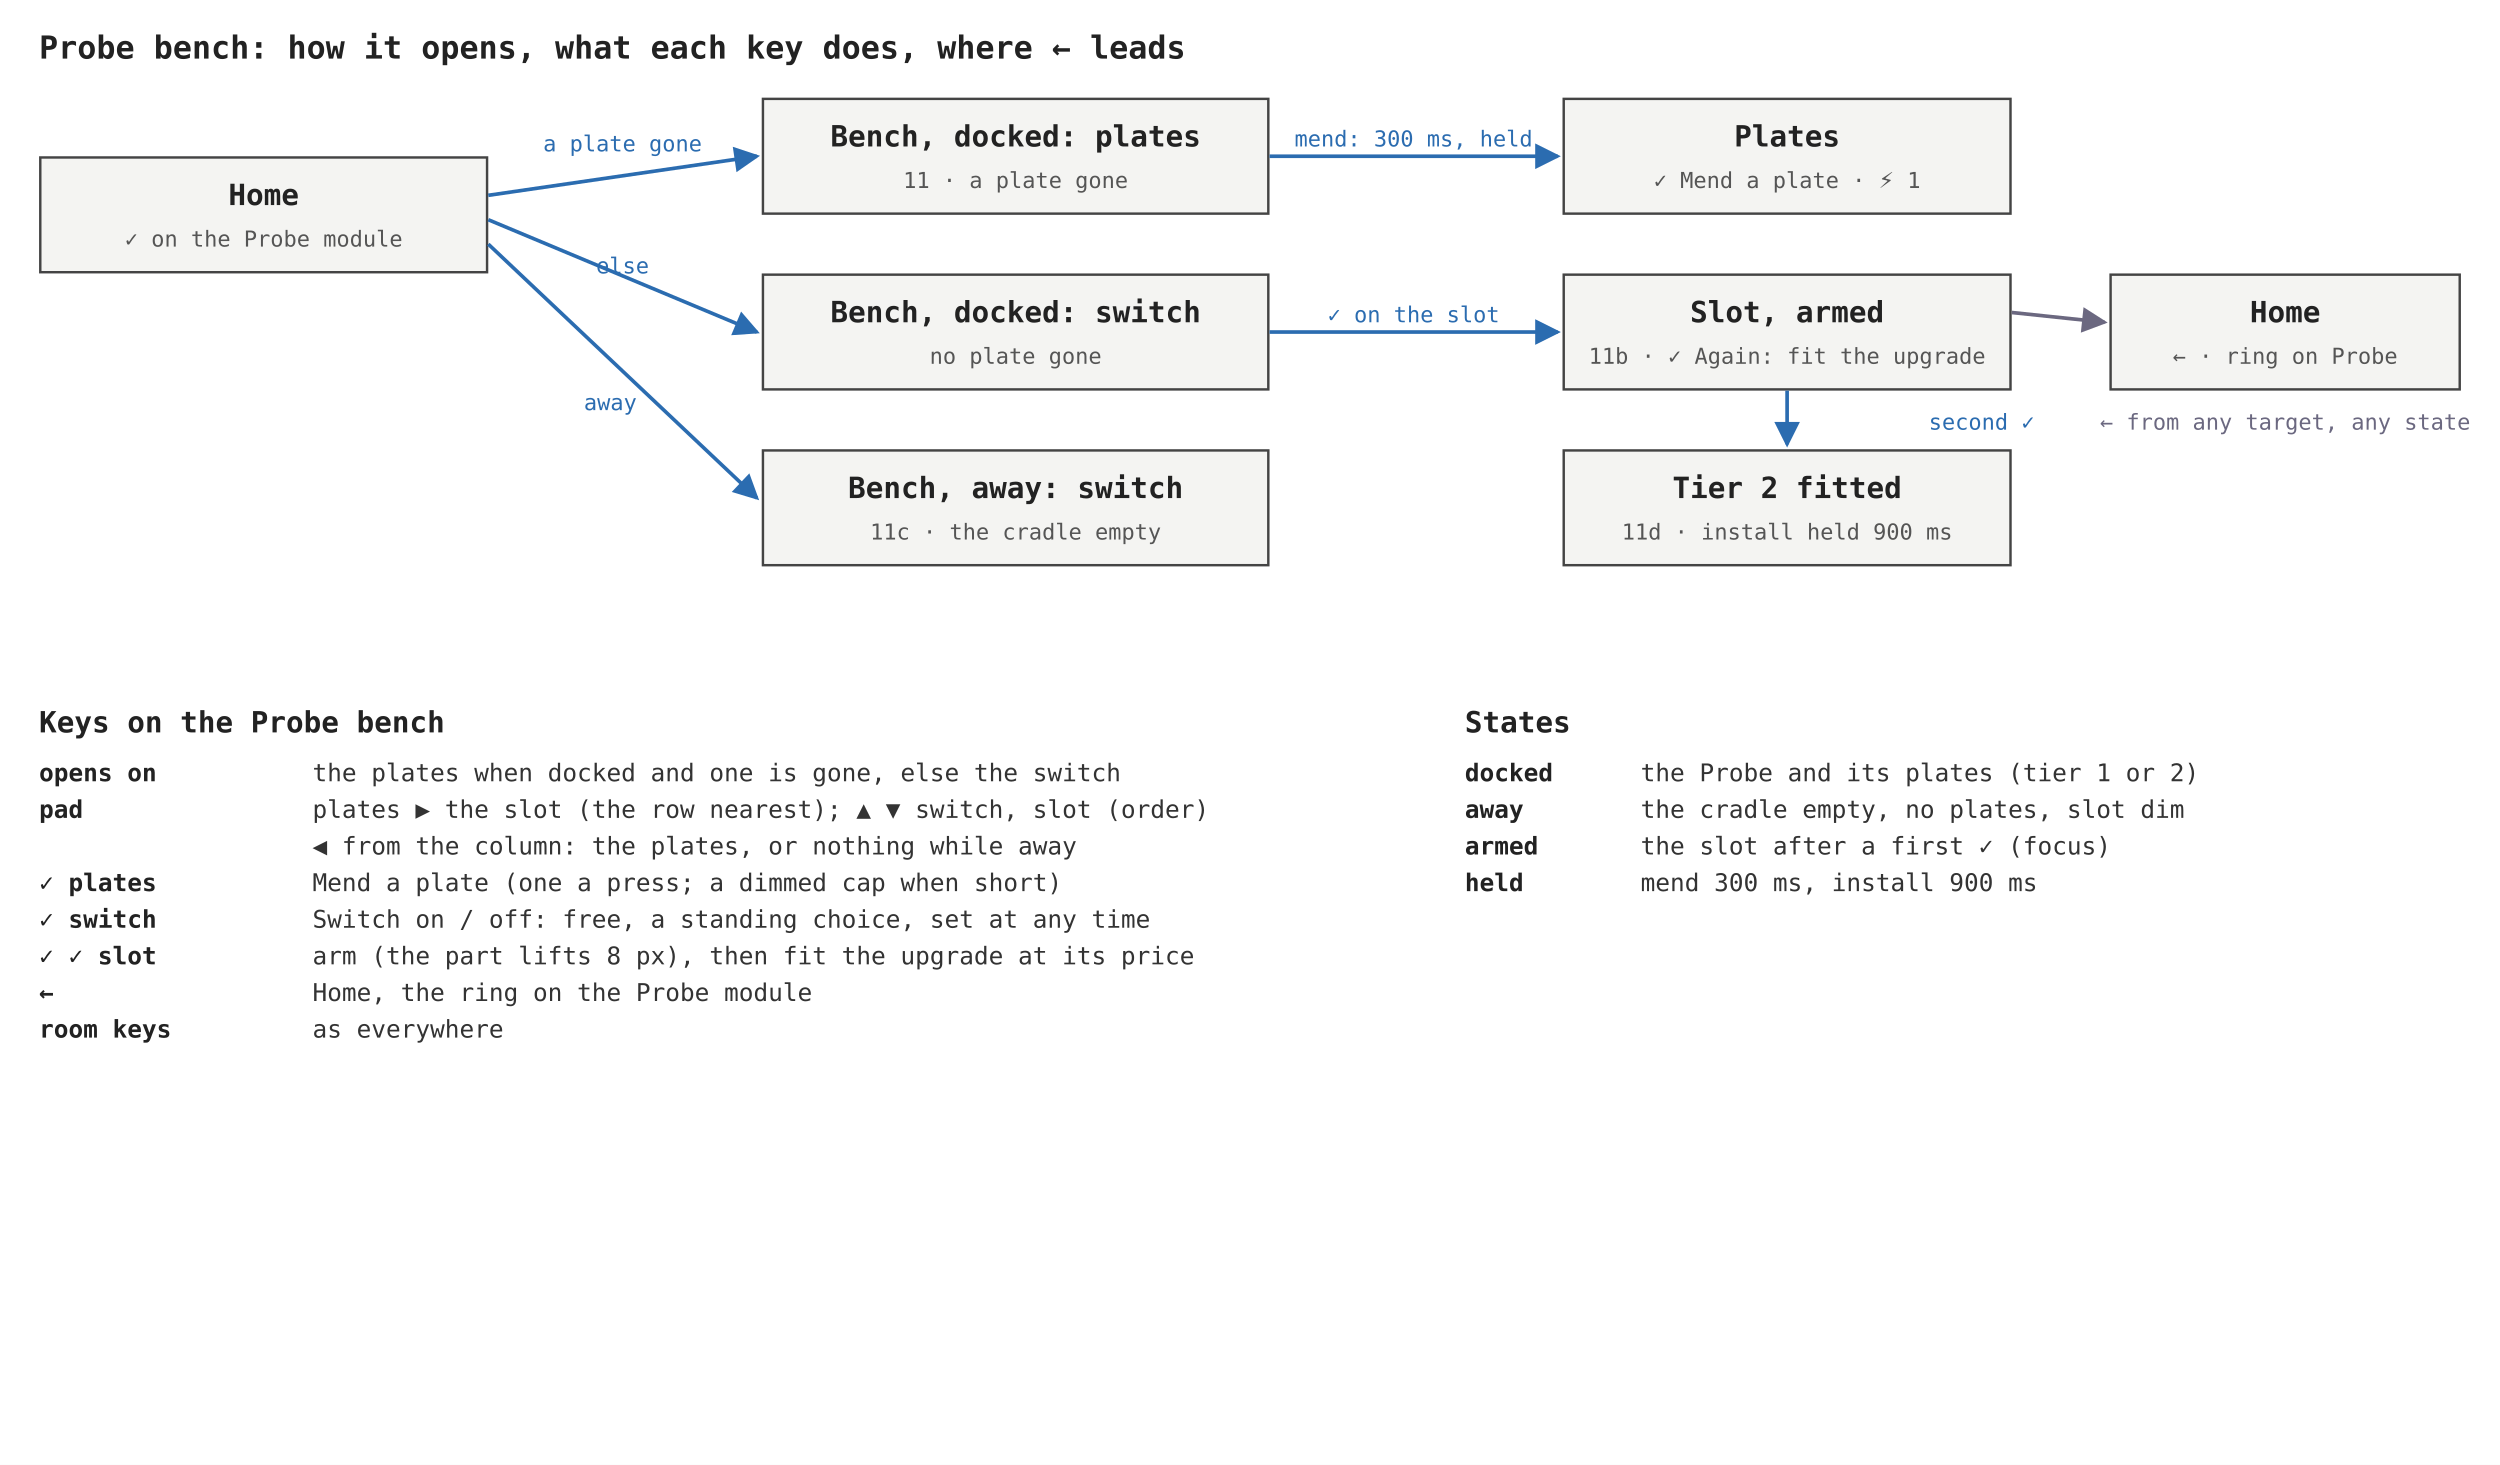
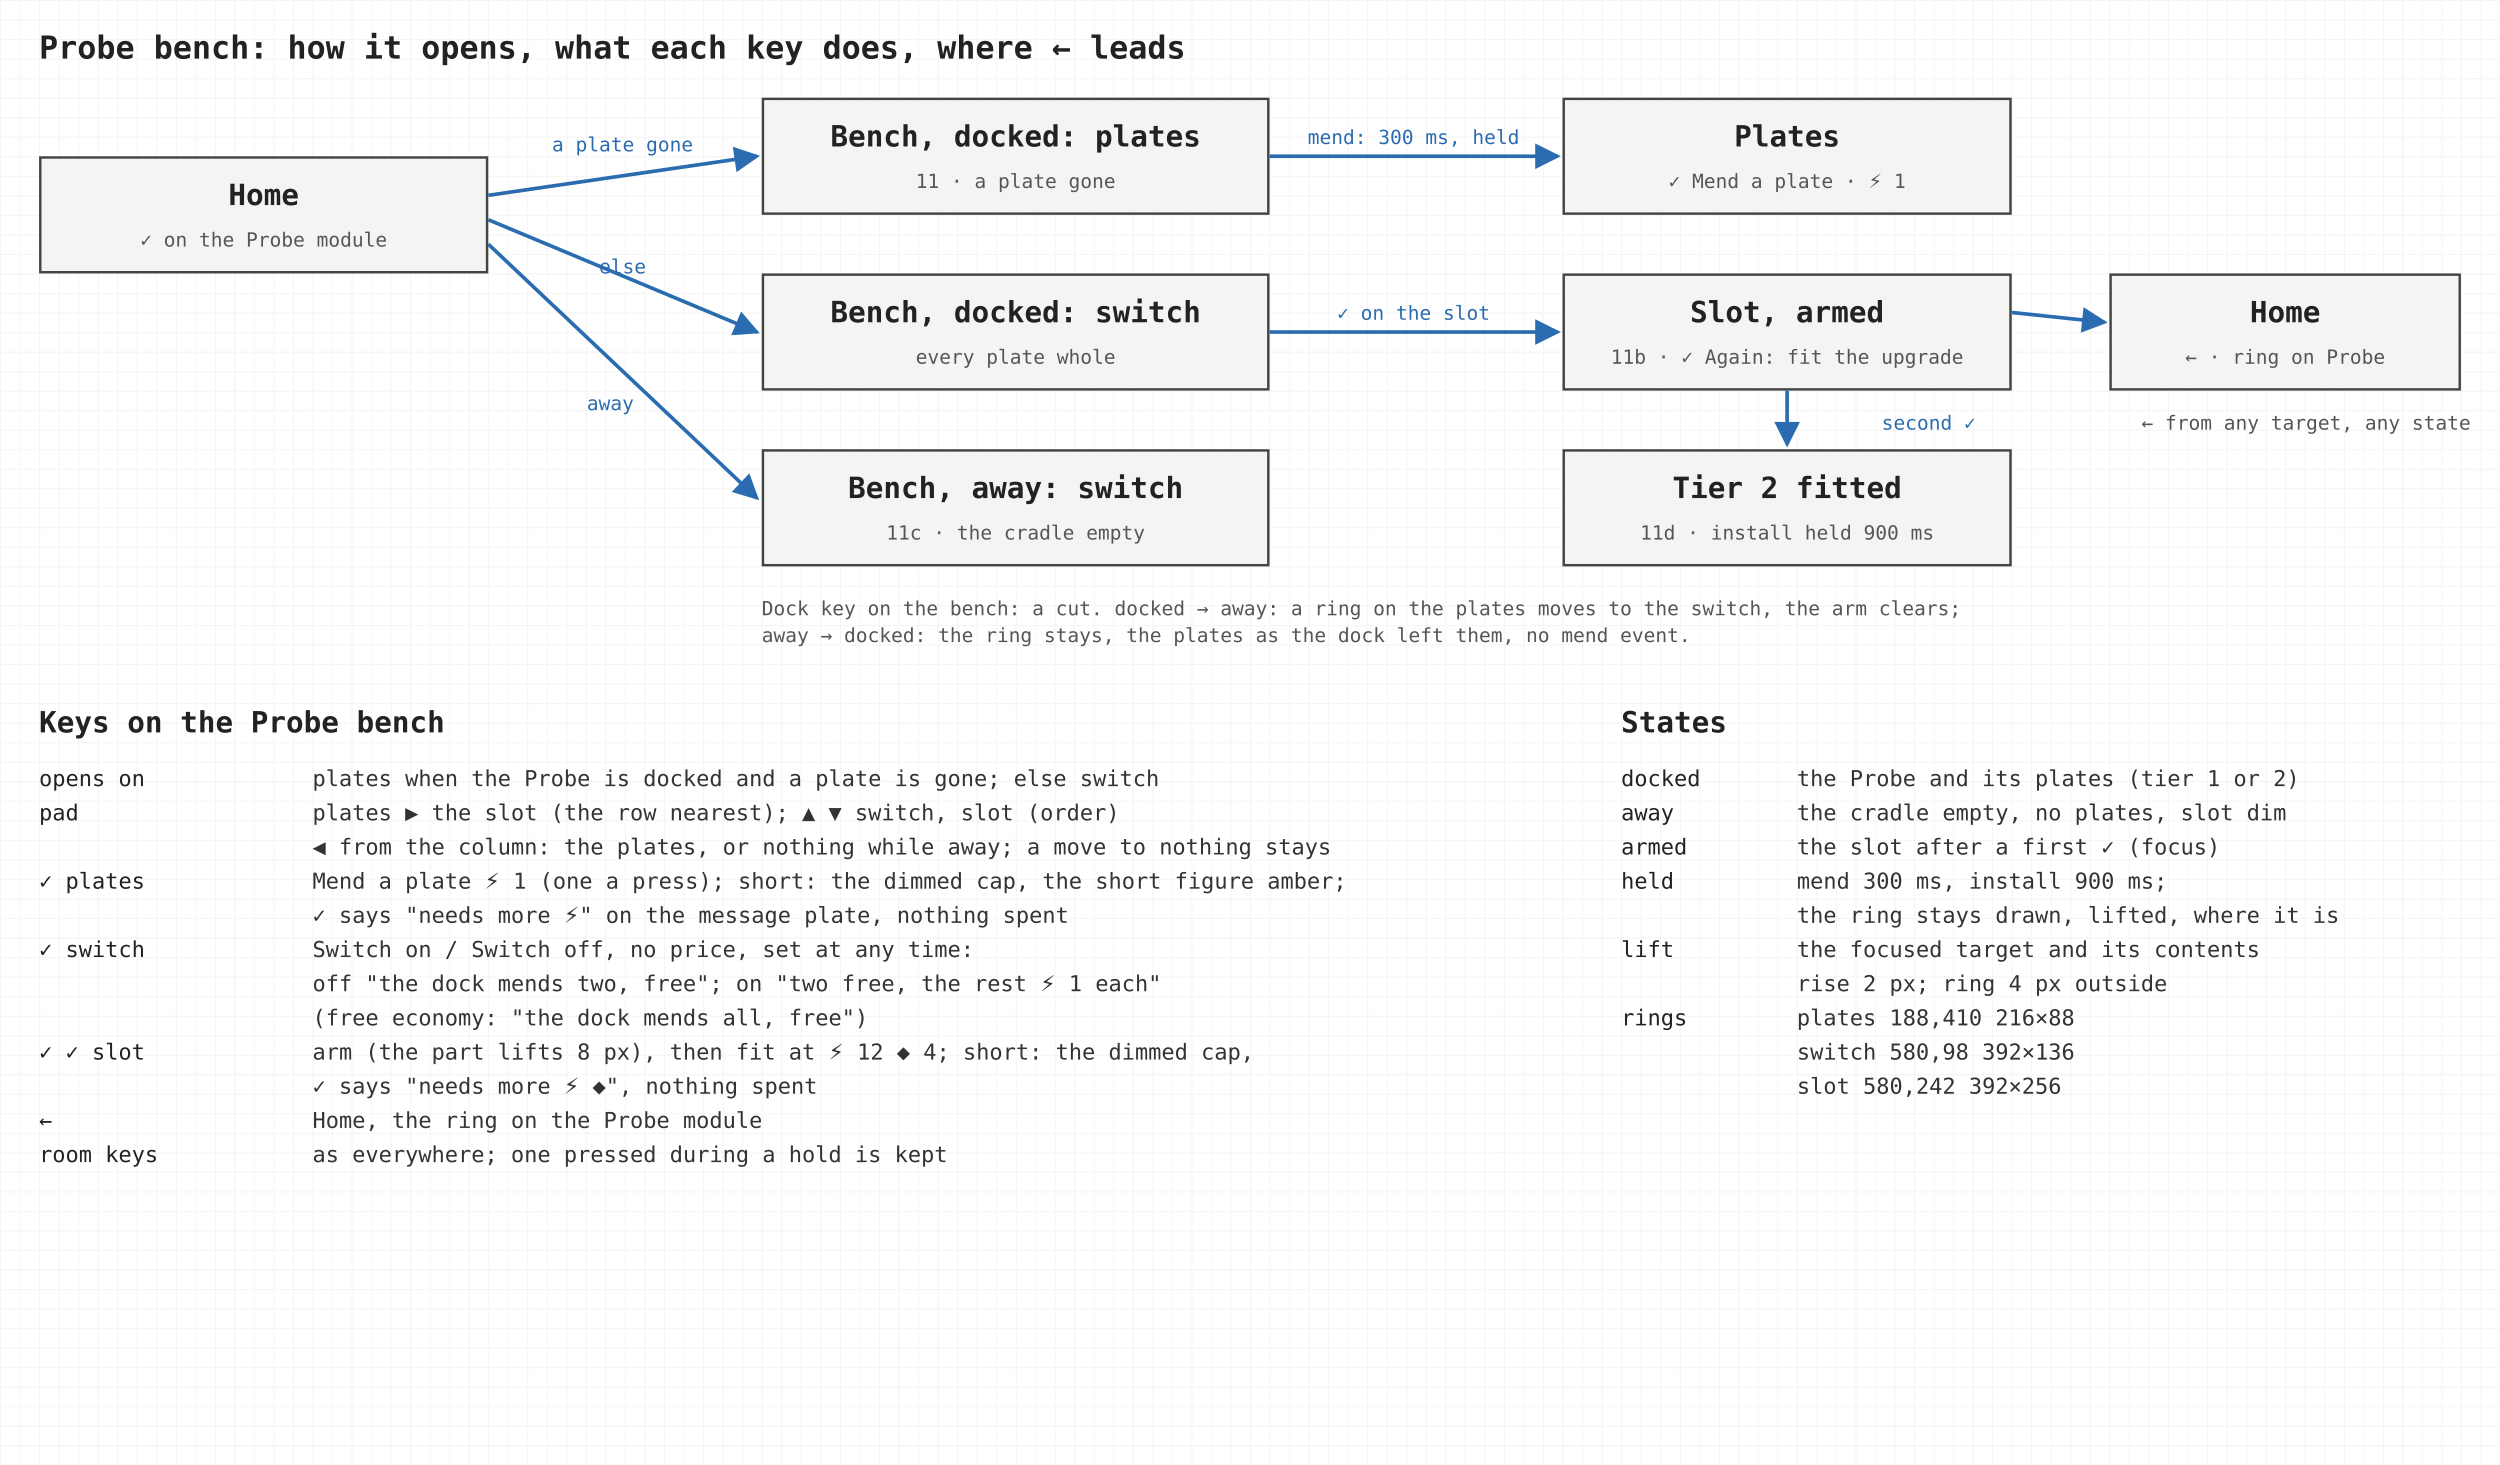
- <svg xmlns="http://www.w3.org/2000/svg" viewBox="0 0 1024 600" width="1024" height="600" font-family="ui-monospace, Menlo, Consolas, monospace">
+ <svg xmlns="http://www.w3.org/2000/svg" viewBox="0 0 1024 600" width="1024" height="600" font-family="Inter, sans-serif">
  <defs>
+     <pattern id="g8" width="8" height="8" patternUnits="userSpaceOnUse">
+       <path d="M8 0H0V8" fill="none" stroke="#efefef" stroke-width="0.5" />
+     </pattern>
    <marker id="ah" viewBox="0 0 8 8" refX="7" refY="4" markerWidth="7" markerHeight="7" orient="auto">
      <path d="M0 0L8 4L0 8z" fill="#2b6cb0" />
    </marker>
-     <marker id="ag" viewBox="0 0 8 8" refX="7" refY="4" markerWidth="7" markerHeight="7" orient="auto">
-       <path d="M0 0L8 4L0 8z" fill="#6b6880" />
-     </marker>
  </defs>
  <rect width="1024" height="600" fill="#ffffff" />
-   <text x="16" y="24" font-size="13" fill="#222" font-weight="600">Probe bench: how it opens, what each key does, where ← leads</text>
+   <rect width="1024" height="600" fill="url(#g8)" />
+   <text x="16" y="24" font-size="13" fill="#222" font-weight="600" font-family="DejaVu Sans Mono, ui-monospace, monospace">Probe bench: how it opens, what each key does, where ← leads</text>
  <rect x="16.5" y="64.5" width="183" height="47" fill="#f4f4f2" stroke="#444" stroke-width="1" />
-   <text x="108" y="84" font-size="12" fill="#222" text-anchor="middle" font-weight="600">Home</text>
-   <text x="108" y="101" font-size="9" fill="#555" text-anchor="middle">✓ on the Probe module</text>
+   <text x="108" y="84" font-size="12" fill="#222" text-anchor="middle" font-weight="600" font-family="DejaVu Sans Mono, ui-monospace, monospace">Home</text>
+   <text x="108" y="101" font-size="8" fill="#555" text-anchor="middle" font-family="DejaVu Sans Mono, ui-monospace, monospace">✓ on the Probe module</text>
  <rect x="312.5" y="40.5" width="207" height="47" fill="#f4f4f2" stroke="#444" stroke-width="1" />
-   <text x="416" y="60" font-size="12" fill="#222" text-anchor="middle" font-weight="600">Bench, docked: plates</text>
-   <text x="416" y="77" font-size="9" fill="#555" text-anchor="middle">11 · a plate gone</text>
+   <text x="416" y="60" font-size="12" fill="#222" text-anchor="middle" font-weight="600" font-family="DejaVu Sans Mono, ui-monospace, monospace">Bench, docked: plates</text>
+   <text x="416" y="77" font-size="8" fill="#555" text-anchor="middle" font-family="DejaVu Sans Mono, ui-monospace, monospace">11 · a plate gone</text>
  <rect x="312.5" y="112.5" width="207" height="47" fill="#f4f4f2" stroke="#444" stroke-width="1" />
-   <text x="416" y="132" font-size="12" fill="#222" text-anchor="middle" font-weight="600">Bench, docked: switch</text>
-   <text x="416" y="149" font-size="9" fill="#555" text-anchor="middle">no plate gone</text>
+   <text x="416" y="132" font-size="12" fill="#222" text-anchor="middle" font-weight="600" font-family="DejaVu Sans Mono, ui-monospace, monospace">Bench, docked: switch</text>
+   <text x="416" y="149" font-size="8" fill="#555" text-anchor="middle" font-family="DejaVu Sans Mono, ui-monospace, monospace">every plate whole</text>
  <rect x="312.5" y="184.5" width="207" height="47" fill="#f4f4f2" stroke="#444" stroke-width="1" />
-   <text x="416" y="204" font-size="12" fill="#222" text-anchor="middle" font-weight="600">Bench, away: switch</text>
-   <text x="416" y="221" font-size="9" fill="#555" text-anchor="middle">11c · the cradle empty</text>
-   <line x1="200" y1="80" x2="310" y2="64" stroke="#2b6cb0" stroke-width="1.5" marker-end="url(#ah)" />
-   <text x="255" y="62" font-size="9" fill="#2b6cb0" text-anchor="middle">a plate gone</text>
-   <line x1="200" y1="90" x2="310" y2="136" stroke="#2b6cb0" stroke-width="1.5" marker-end="url(#ah)" />
-   <text x="255" y="112" font-size="9" fill="#2b6cb0" text-anchor="middle">else</text>
-   <line x1="200" y1="100" x2="310" y2="204" stroke="#2b6cb0" stroke-width="1.5" marker-end="url(#ah)" />
-   <text x="250" y="168" font-size="9" fill="#2b6cb0" text-anchor="middle">away</text>
+   <text x="416" y="204" font-size="12" fill="#222" text-anchor="middle" font-weight="600" font-family="DejaVu Sans Mono, ui-monospace, monospace">Bench, away: switch</text>
+   <text x="416" y="221" font-size="8" fill="#555" text-anchor="middle" font-family="DejaVu Sans Mono, ui-monospace, monospace">11c · the cradle empty</text>
  <rect x="640.5" y="40.5" width="183" height="47" fill="#f4f4f2" stroke="#444" stroke-width="1" />
-   <text x="732" y="60" font-size="12" fill="#222" text-anchor="middle" font-weight="600">Plates</text>
-   <text x="732" y="77" font-size="9" fill="#555" text-anchor="middle">✓ Mend a plate · ⚡ 1</text>
+   <text x="732" y="60" font-size="12" fill="#222" text-anchor="middle" font-weight="600" font-family="DejaVu Sans Mono, ui-monospace, monospace">Plates</text>
+   <text x="732" y="77" font-size="8" fill="#555" text-anchor="middle" font-family="DejaVu Sans Mono, ui-monospace, monospace">✓ Mend a plate · ⚡ 1</text>
  <rect x="640.5" y="112.5" width="183" height="47" fill="#f4f4f2" stroke="#444" stroke-width="1" />
-   <text x="732" y="132" font-size="12" fill="#222" text-anchor="middle" font-weight="600">Slot, armed</text>
-   <text x="732" y="149" font-size="9" fill="#555" text-anchor="middle">11b · ✓ Again: fit the upgrade</text>
+   <text x="732" y="132" font-size="12" fill="#222" text-anchor="middle" font-weight="600" font-family="DejaVu Sans Mono, ui-monospace, monospace">Slot, armed</text>
+   <text x="732" y="149" font-size="8" fill="#555" text-anchor="middle" font-family="DejaVu Sans Mono, ui-monospace, monospace">11b · ✓ Again: fit the upgrade</text>
  <rect x="640.5" y="184.5" width="183" height="47" fill="#f4f4f2" stroke="#444" stroke-width="1" />
-   <text x="732" y="204" font-size="12" fill="#222" text-anchor="middle" font-weight="600">Tier 2 fitted</text>
-   <text x="732" y="221" font-size="9" fill="#555" text-anchor="middle">11d · install held 900 ms</text>
-   <line x1="520" y1="64" x2="638" y2="64" stroke="#2b6cb0" stroke-width="1.5" marker-end="url(#ah)" />
-   <text x="579" y="60" font-size="9" fill="#2b6cb0" text-anchor="middle">mend: 300 ms, held</text>
-   <line x1="520" y1="136" x2="638" y2="136" stroke="#2b6cb0" stroke-width="1.5" marker-end="url(#ah)" />
-   <text x="579" y="132" font-size="9" fill="#2b6cb0" text-anchor="middle">✓ on the slot</text>
-   <line x1="732" y1="160" x2="732" y2="182" stroke="#2b6cb0" stroke-width="1.5" marker-end="url(#ah)" />
-   <text x="790" y="176" font-size="9" fill="#2b6cb0">second ✓</text>
+   <text x="732" y="204" font-size="12" fill="#222" text-anchor="middle" font-weight="600" font-family="DejaVu Sans Mono, ui-monospace, monospace">Tier 2 fitted</text>
+   <text x="732" y="221" font-size="8" fill="#555" text-anchor="middle" font-family="DejaVu Sans Mono, ui-monospace, monospace">11d · install held 900 ms</text>
  <rect x="864.5" y="112.5" width="143" height="47" fill="#f4f4f2" stroke="#444" stroke-width="1" />
-   <text x="936" y="132" font-size="12" fill="#222" text-anchor="middle" font-weight="600">Home</text>
-   <text x="936" y="149" font-size="9" fill="#555" text-anchor="middle">← · ring on Probe</text>
-   <line x1="824" y1="128" x2="862" y2="132" stroke="#6b6880" stroke-width="1.5" marker-end="url(#ag)" />
-   <text x="936" y="176" font-size="9" fill="#6b6880" text-anchor="middle">← from any target, any state</text>
-   <text x="16" y="300" font-size="12" fill="#222" font-weight="600">Keys on the Probe bench</text>
-   <text x="16" y="320" font-size="10" fill="#222" font-weight="600">opens on</text>
-   <text x="128" y="320" font-size="10" fill="#333">the plates when docked and one is gone, else the switch</text>
-   <text x="16" y="335" font-size="10" fill="#222" font-weight="600">pad</text>
-   <text x="128" y="335" font-size="10" fill="#333">plates ▶ the slot (the row nearest); ▲ ▼ switch, slot (order)</text>
-   <text x="16" y="350" font-size="10" fill="#222" font-weight="600" />
-   <text x="128" y="350" font-size="10" fill="#333">◀ from the column: the plates, or nothing while away</text>
-   <text x="16" y="365" font-size="10" fill="#222" font-weight="600">✓ plates</text>
-   <text x="128" y="365" font-size="10" fill="#333">Mend a plate (one a press; a dimmed cap when short)</text>
-   <text x="16" y="380" font-size="10" fill="#222" font-weight="600">✓ switch</text>
-   <text x="128" y="380" font-size="10" fill="#333">Switch on / off: free, a standing choice, set at any time</text>
-   <text x="16" y="395" font-size="10" fill="#222" font-weight="600">✓ ✓ slot</text>
-   <text x="128" y="395" font-size="10" fill="#333">arm (the part lifts 8 px), then fit the upgrade at its price</text>
-   <text x="16" y="410" font-size="10" fill="#222" font-weight="600">←</text>
-   <text x="128" y="410" font-size="10" fill="#333">Home, the ring on the Probe module</text>
-   <text x="16" y="425" font-size="10" fill="#222" font-weight="600">room keys</text>
-   <text x="128" y="425" font-size="10" fill="#333">as everywhere</text>
-   <text x="600" y="300" font-size="12" fill="#222" font-weight="600">States</text>
-   <text x="600" y="320" font-size="10" fill="#222" font-weight="600">docked</text>
-   <text x="672" y="320" font-size="10" fill="#333">the Probe and its plates (tier 1 or 2)</text>
-   <text x="600" y="335" font-size="10" fill="#222" font-weight="600">away</text>
-   <text x="672" y="335" font-size="10" fill="#333">the cradle empty, no plates, slot dim</text>
-   <text x="600" y="350" font-size="10" fill="#222" font-weight="600">armed</text>
-   <text x="672" y="350" font-size="10" fill="#333">the slot after a first ✓ (focus)</text>
-   <text x="600" y="365" font-size="10" fill="#222" font-weight="600">held</text>
-   <text x="672" y="365" font-size="10" fill="#333">mend 300 ms, install 900 ms</text>
+   <text x="936" y="132" font-size="12" fill="#222" text-anchor="middle" font-weight="600" font-family="DejaVu Sans Mono, ui-monospace, monospace">Home</text>
+   <text x="936" y="149" font-size="8" fill="#555" text-anchor="middle" font-family="DejaVu Sans Mono, ui-monospace, monospace">← · ring on Probe</text>
+   <path d="M200 80L310 64" stroke="#2b6cb0" stroke-width="1.5" fill="none" marker-end="url(#ah)" />
+   <text x="255" y="62" font-size="8" fill="#2b6cb0" text-anchor="middle" font-family="DejaVu Sans Mono, ui-monospace, monospace">a plate gone</text>
+   <path d="M200 90L310 136" stroke="#2b6cb0" stroke-width="1.5" fill="none" marker-end="url(#ah)" />
+   <text x="255" y="112" font-size="8" fill="#2b6cb0" text-anchor="middle" font-family="DejaVu Sans Mono, ui-monospace, monospace">else</text>
+   <path d="M200 100L310 204" stroke="#2b6cb0" stroke-width="1.5" fill="none" marker-end="url(#ah)" />
+   <text x="250" y="168" font-size="8" fill="#2b6cb0" text-anchor="middle" font-family="DejaVu Sans Mono, ui-monospace, monospace">away</text>
+   <path d="M520 64L638 64" stroke="#2b6cb0" stroke-width="1.5" fill="none" marker-end="url(#ah)" />
+   <text x="579" y="59" font-size="8" fill="#2b6cb0" text-anchor="middle" font-family="DejaVu Sans Mono, ui-monospace, monospace">mend: 300 ms, held</text>
+   <path d="M520 136L638 136" stroke="#2b6cb0" stroke-width="1.5" fill="none" marker-end="url(#ah)" />
+   <text x="579" y="131" font-size="8" fill="#2b6cb0" text-anchor="middle" font-family="DejaVu Sans Mono, ui-monospace, monospace">✓ on the slot</text>
+   <path d="M732 160L732 182" stroke="#2b6cb0" stroke-width="1.5" fill="none" marker-end="url(#ah)" />
+   <text x="790" y="176" font-size="8" fill="#2b6cb0" text-anchor="middle" font-family="DejaVu Sans Mono, ui-monospace, monospace">second ✓</text>
+   <path d="M824 128L862 132" stroke="#2b6cb0" stroke-width="1.5" fill="none" marker-end="url(#ah)" />
+   <text x="1012" y="176" font-size="8" fill="#555" text-anchor="end" font-family="DejaVu Sans Mono, ui-monospace, monospace">← from any target, any state</text>
+   <text x="312" y="252" font-size="8" fill="#555" text-anchor="start" font-family="DejaVu Sans Mono, ui-monospace, monospace">Dock key on the bench: a cut. docked → away: a ring on the plates moves to the switch, the arm clears;</text>
+   <text x="312" y="263" font-size="8" fill="#555" text-anchor="start" font-family="DejaVu Sans Mono, ui-monospace, monospace">away → docked: the ring stays, the plates as the dock left them, no mend event.</text>
+   <text x="16" y="300" font-size="12" fill="#222" font-weight="600" font-family="DejaVu Sans Mono, ui-monospace, monospace">Keys on the Probe bench</text>
+   <text x="16" y="322" font-size="9" fill="#222" text-anchor="start" font-family="DejaVu Sans Mono, ui-monospace, monospace">opens on</text>
+   <text x="128" y="322" font-size="9" fill="#333" text-anchor="start" font-family="DejaVu Sans Mono, ui-monospace, monospace">plates when the Probe is docked and a plate is gone; else switch</text>
+   <text x="16" y="336" font-size="9" fill="#222" text-anchor="start" font-family="DejaVu Sans Mono, ui-monospace, monospace">pad</text>
+   <text x="128" y="336" font-size="9" fill="#333" text-anchor="start" font-family="DejaVu Sans Mono, ui-monospace, monospace">plates ▶ the slot (the row nearest); ▲ ▼ switch, slot (order)</text>
+   <text x="16" y="350" font-size="9" fill="#222" text-anchor="start" font-family="DejaVu Sans Mono, ui-monospace, monospace" />
+   <text x="128" y="350" font-size="9" fill="#333" text-anchor="start" font-family="DejaVu Sans Mono, ui-monospace, monospace">◀ from the column: the plates, or nothing while away; a move to nothing stays</text>
+   <text x="16" y="364" font-size="9" fill="#222" text-anchor="start" font-family="DejaVu Sans Mono, ui-monospace, monospace">✓ plates</text>
+   <text x="128" y="364" font-size="9" fill="#333" text-anchor="start" font-family="DejaVu Sans Mono, ui-monospace, monospace">Mend a plate ⚡ 1 (one a press); short: the dimmed cap, the short figure amber;</text>
+   <text x="16" y="378" font-size="9" fill="#222" text-anchor="start" font-family="DejaVu Sans Mono, ui-monospace, monospace" />
+   <text x="128" y="378" font-size="9" fill="#333" text-anchor="start" font-family="DejaVu Sans Mono, ui-monospace, monospace">✓ says "needs more ⚡" on the message plate, nothing spent</text>
+   <text x="16" y="392" font-size="9" fill="#222" text-anchor="start" font-family="DejaVu Sans Mono, ui-monospace, monospace">✓ switch</text>
+   <text x="128" y="392" font-size="9" fill="#333" text-anchor="start" font-family="DejaVu Sans Mono, ui-monospace, monospace">Switch on / Switch off, no price, set at any time:</text>
+   <text x="16" y="406" font-size="9" fill="#222" text-anchor="start" font-family="DejaVu Sans Mono, ui-monospace, monospace" />
+   <text x="128" y="406" font-size="9" fill="#333" text-anchor="start" font-family="DejaVu Sans Mono, ui-monospace, monospace">off "the dock mends two, free"; on "two free, the rest ⚡ 1 each"</text>
+   <text x="16" y="420" font-size="9" fill="#222" text-anchor="start" font-family="DejaVu Sans Mono, ui-monospace, monospace" />
+   <text x="128" y="420" font-size="9" fill="#333" text-anchor="start" font-family="DejaVu Sans Mono, ui-monospace, monospace">(free economy: "the dock mends all, free")</text>
+   <text x="16" y="434" font-size="9" fill="#222" text-anchor="start" font-family="DejaVu Sans Mono, ui-monospace, monospace">✓ ✓ slot</text>
+   <text x="128" y="434" font-size="9" fill="#333" text-anchor="start" font-family="DejaVu Sans Mono, ui-monospace, monospace">arm (the part lifts 8 px), then fit at ⚡ 12 ◆ 4; short: the dimmed cap,</text>
+   <text x="16" y="448" font-size="9" fill="#222" text-anchor="start" font-family="DejaVu Sans Mono, ui-monospace, monospace" />
+   <text x="128" y="448" font-size="9" fill="#333" text-anchor="start" font-family="DejaVu Sans Mono, ui-monospace, monospace">✓ says "needs more ⚡ ◆", nothing spent</text>
+   <text x="16" y="462" font-size="9" fill="#222" text-anchor="start" font-family="DejaVu Sans Mono, ui-monospace, monospace">←</text>
+   <text x="128" y="462" font-size="9" fill="#333" text-anchor="start" font-family="DejaVu Sans Mono, ui-monospace, monospace">Home, the ring on the Probe module</text>
+   <text x="16" y="476" font-size="9" fill="#222" text-anchor="start" font-family="DejaVu Sans Mono, ui-monospace, monospace">room keys</text>
+   <text x="128" y="476" font-size="9" fill="#333" text-anchor="start" font-family="DejaVu Sans Mono, ui-monospace, monospace">as everywhere; one pressed during a hold is kept</text>
+   <text x="664" y="300" font-size="12" fill="#222" font-weight="600" font-family="DejaVu Sans Mono, ui-monospace, monospace">States</text>
+   <text x="664" y="322" font-size="9" fill="#222" text-anchor="start" font-family="DejaVu Sans Mono, ui-monospace, monospace">docked</text>
+   <text x="736" y="322" font-size="9" fill="#333" text-anchor="start" font-family="DejaVu Sans Mono, ui-monospace, monospace">the Probe and its plates (tier 1 or 2)</text>
+   <text x="664" y="336" font-size="9" fill="#222" text-anchor="start" font-family="DejaVu Sans Mono, ui-monospace, monospace">away</text>
+   <text x="736" y="336" font-size="9" fill="#333" text-anchor="start" font-family="DejaVu Sans Mono, ui-monospace, monospace">the cradle empty, no plates, slot dim</text>
+   <text x="664" y="350" font-size="9" fill="#222" text-anchor="start" font-family="DejaVu Sans Mono, ui-monospace, monospace">armed</text>
+   <text x="736" y="350" font-size="9" fill="#333" text-anchor="start" font-family="DejaVu Sans Mono, ui-monospace, monospace">the slot after a first ✓ (focus)</text>
+   <text x="664" y="364" font-size="9" fill="#222" text-anchor="start" font-family="DejaVu Sans Mono, ui-monospace, monospace">held</text>
+   <text x="736" y="364" font-size="9" fill="#333" text-anchor="start" font-family="DejaVu Sans Mono, ui-monospace, monospace">mend 300 ms, install 900 ms;</text>
+   <text x="664" y="378" font-size="9" fill="#222" text-anchor="start" font-family="DejaVu Sans Mono, ui-monospace, monospace" />
+   <text x="736" y="378" font-size="9" fill="#333" text-anchor="start" font-family="DejaVu Sans Mono, ui-monospace, monospace">the ring stays drawn, lifted, where it is</text>
+   <text x="664" y="392" font-size="9" fill="#222" text-anchor="start" font-family="DejaVu Sans Mono, ui-monospace, monospace">lift</text>
+   <text x="736" y="392" font-size="9" fill="#333" text-anchor="start" font-family="DejaVu Sans Mono, ui-monospace, monospace">the focused target and its contents</text>
+   <text x="664" y="406" font-size="9" fill="#222" text-anchor="start" font-family="DejaVu Sans Mono, ui-monospace, monospace" />
+   <text x="736" y="406" font-size="9" fill="#333" text-anchor="start" font-family="DejaVu Sans Mono, ui-monospace, monospace">rise 2 px; ring 4 px outside</text>
+   <text x="664" y="420" font-size="9" fill="#222" text-anchor="start" font-family="DejaVu Sans Mono, ui-monospace, monospace">rings</text>
+   <text x="736" y="420" font-size="9" fill="#333" text-anchor="start" font-family="DejaVu Sans Mono, ui-monospace, monospace">plates 188,410 216×88</text>
+   <text x="664" y="434" font-size="9" fill="#222" text-anchor="start" font-family="DejaVu Sans Mono, ui-monospace, monospace" />
+   <text x="736" y="434" font-size="9" fill="#333" text-anchor="start" font-family="DejaVu Sans Mono, ui-monospace, monospace">switch 580,98 392×136</text>
+   <text x="664" y="448" font-size="9" fill="#222" text-anchor="start" font-family="DejaVu Sans Mono, ui-monospace, monospace" />
+   <text x="736" y="448" font-size="9" fill="#333" text-anchor="start" font-family="DejaVu Sans Mono, ui-monospace, monospace">slot 580,242 392×256</text>
</svg>
